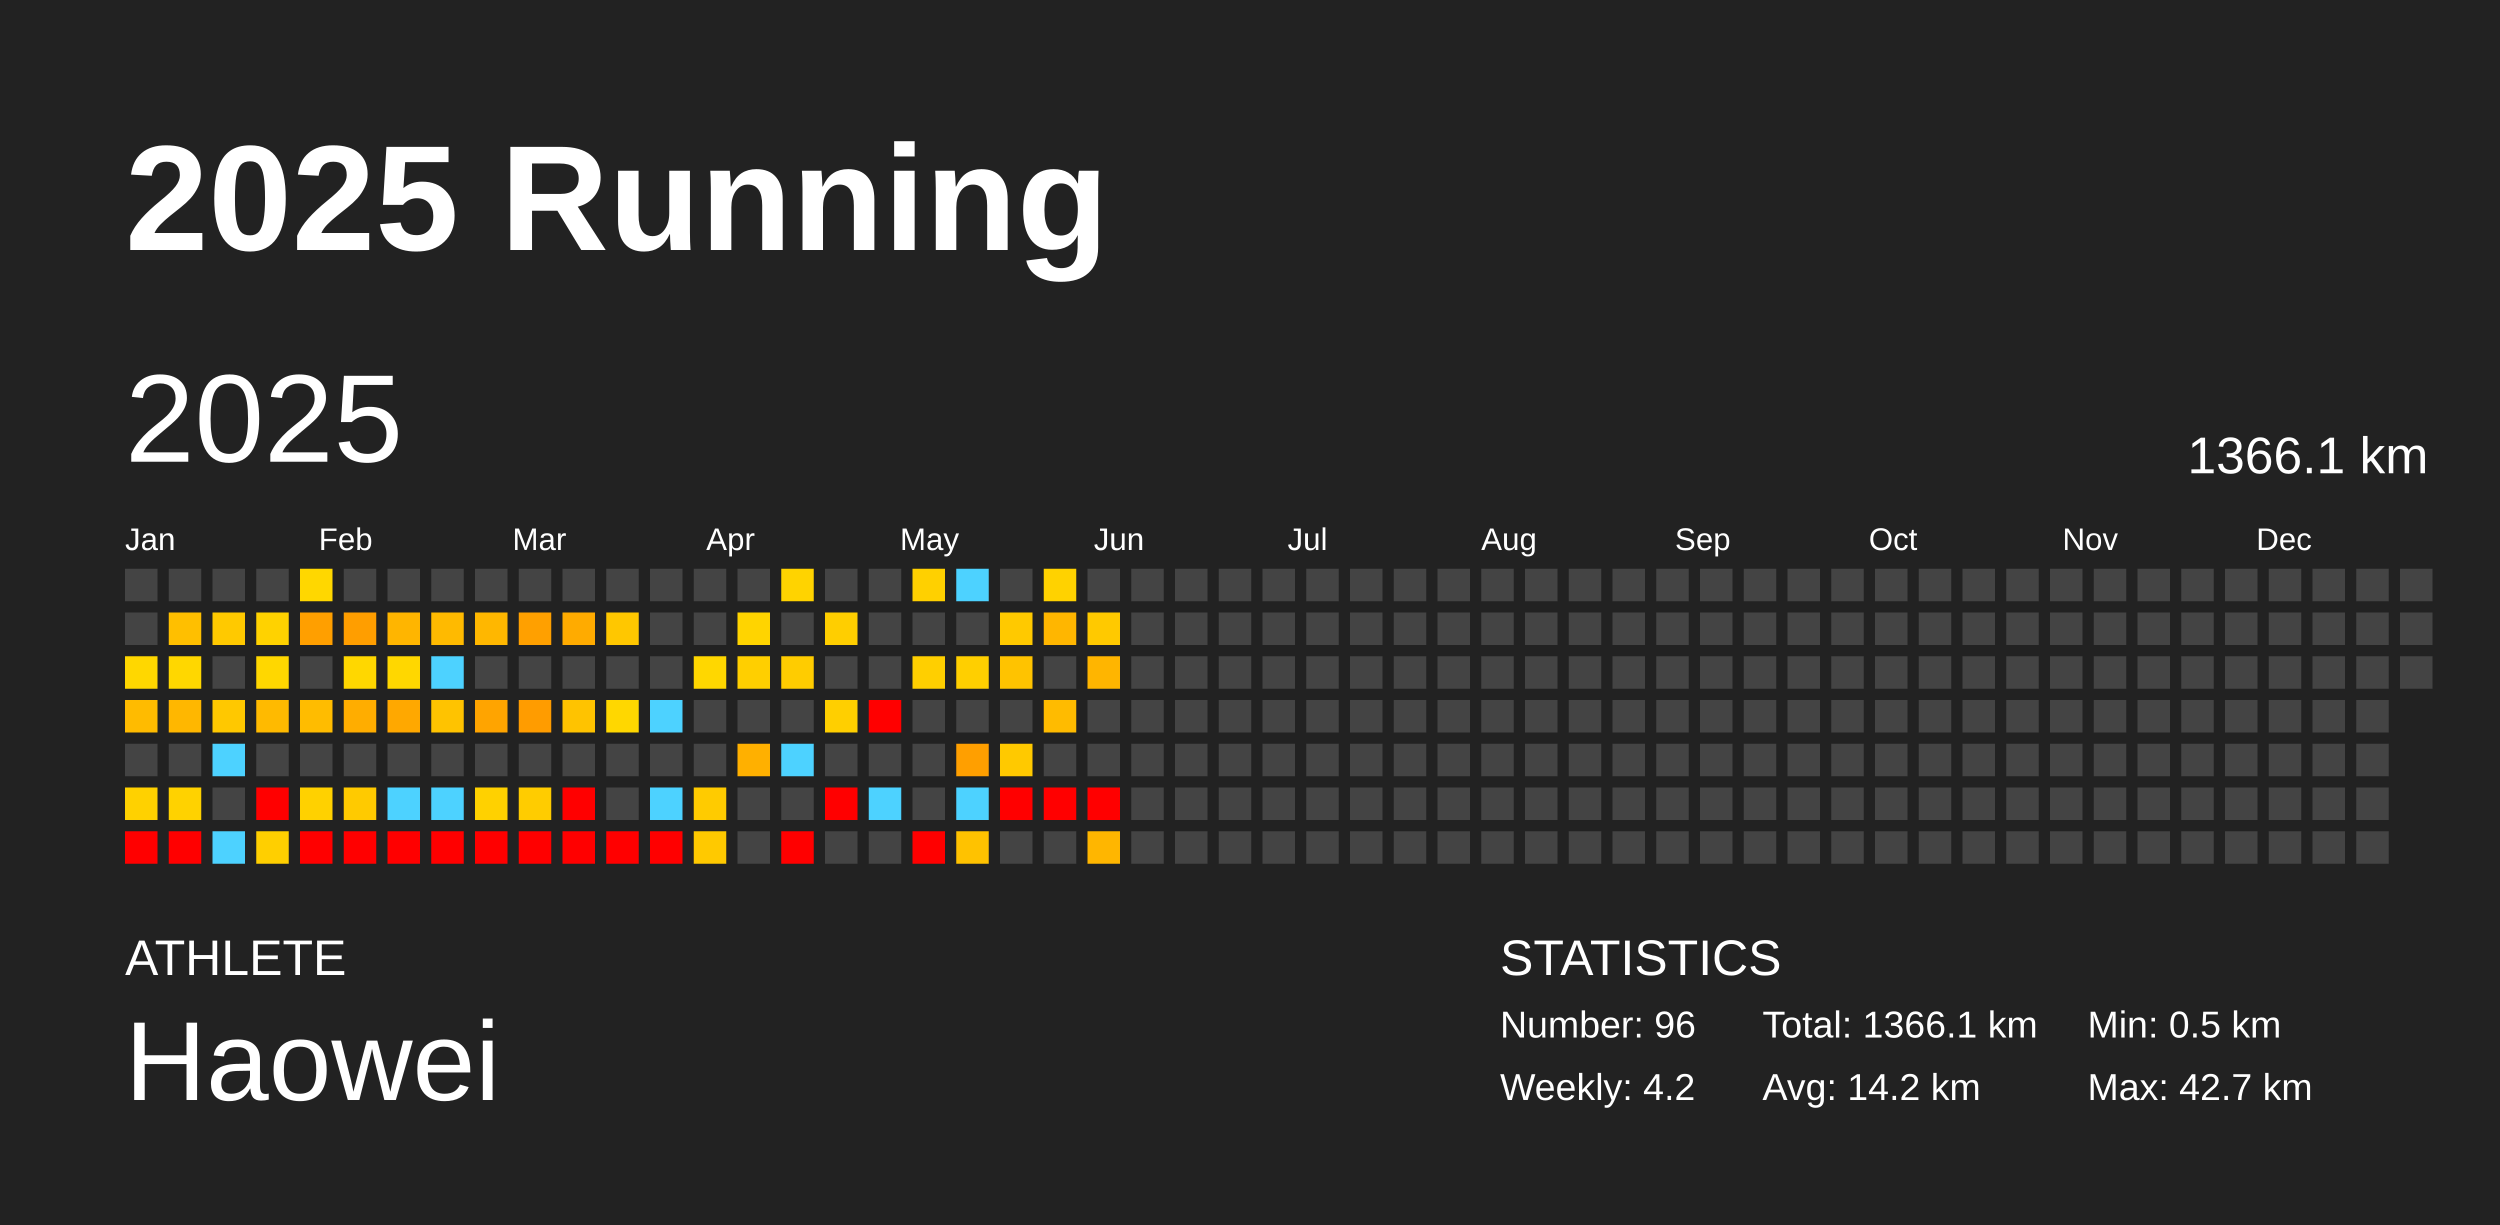
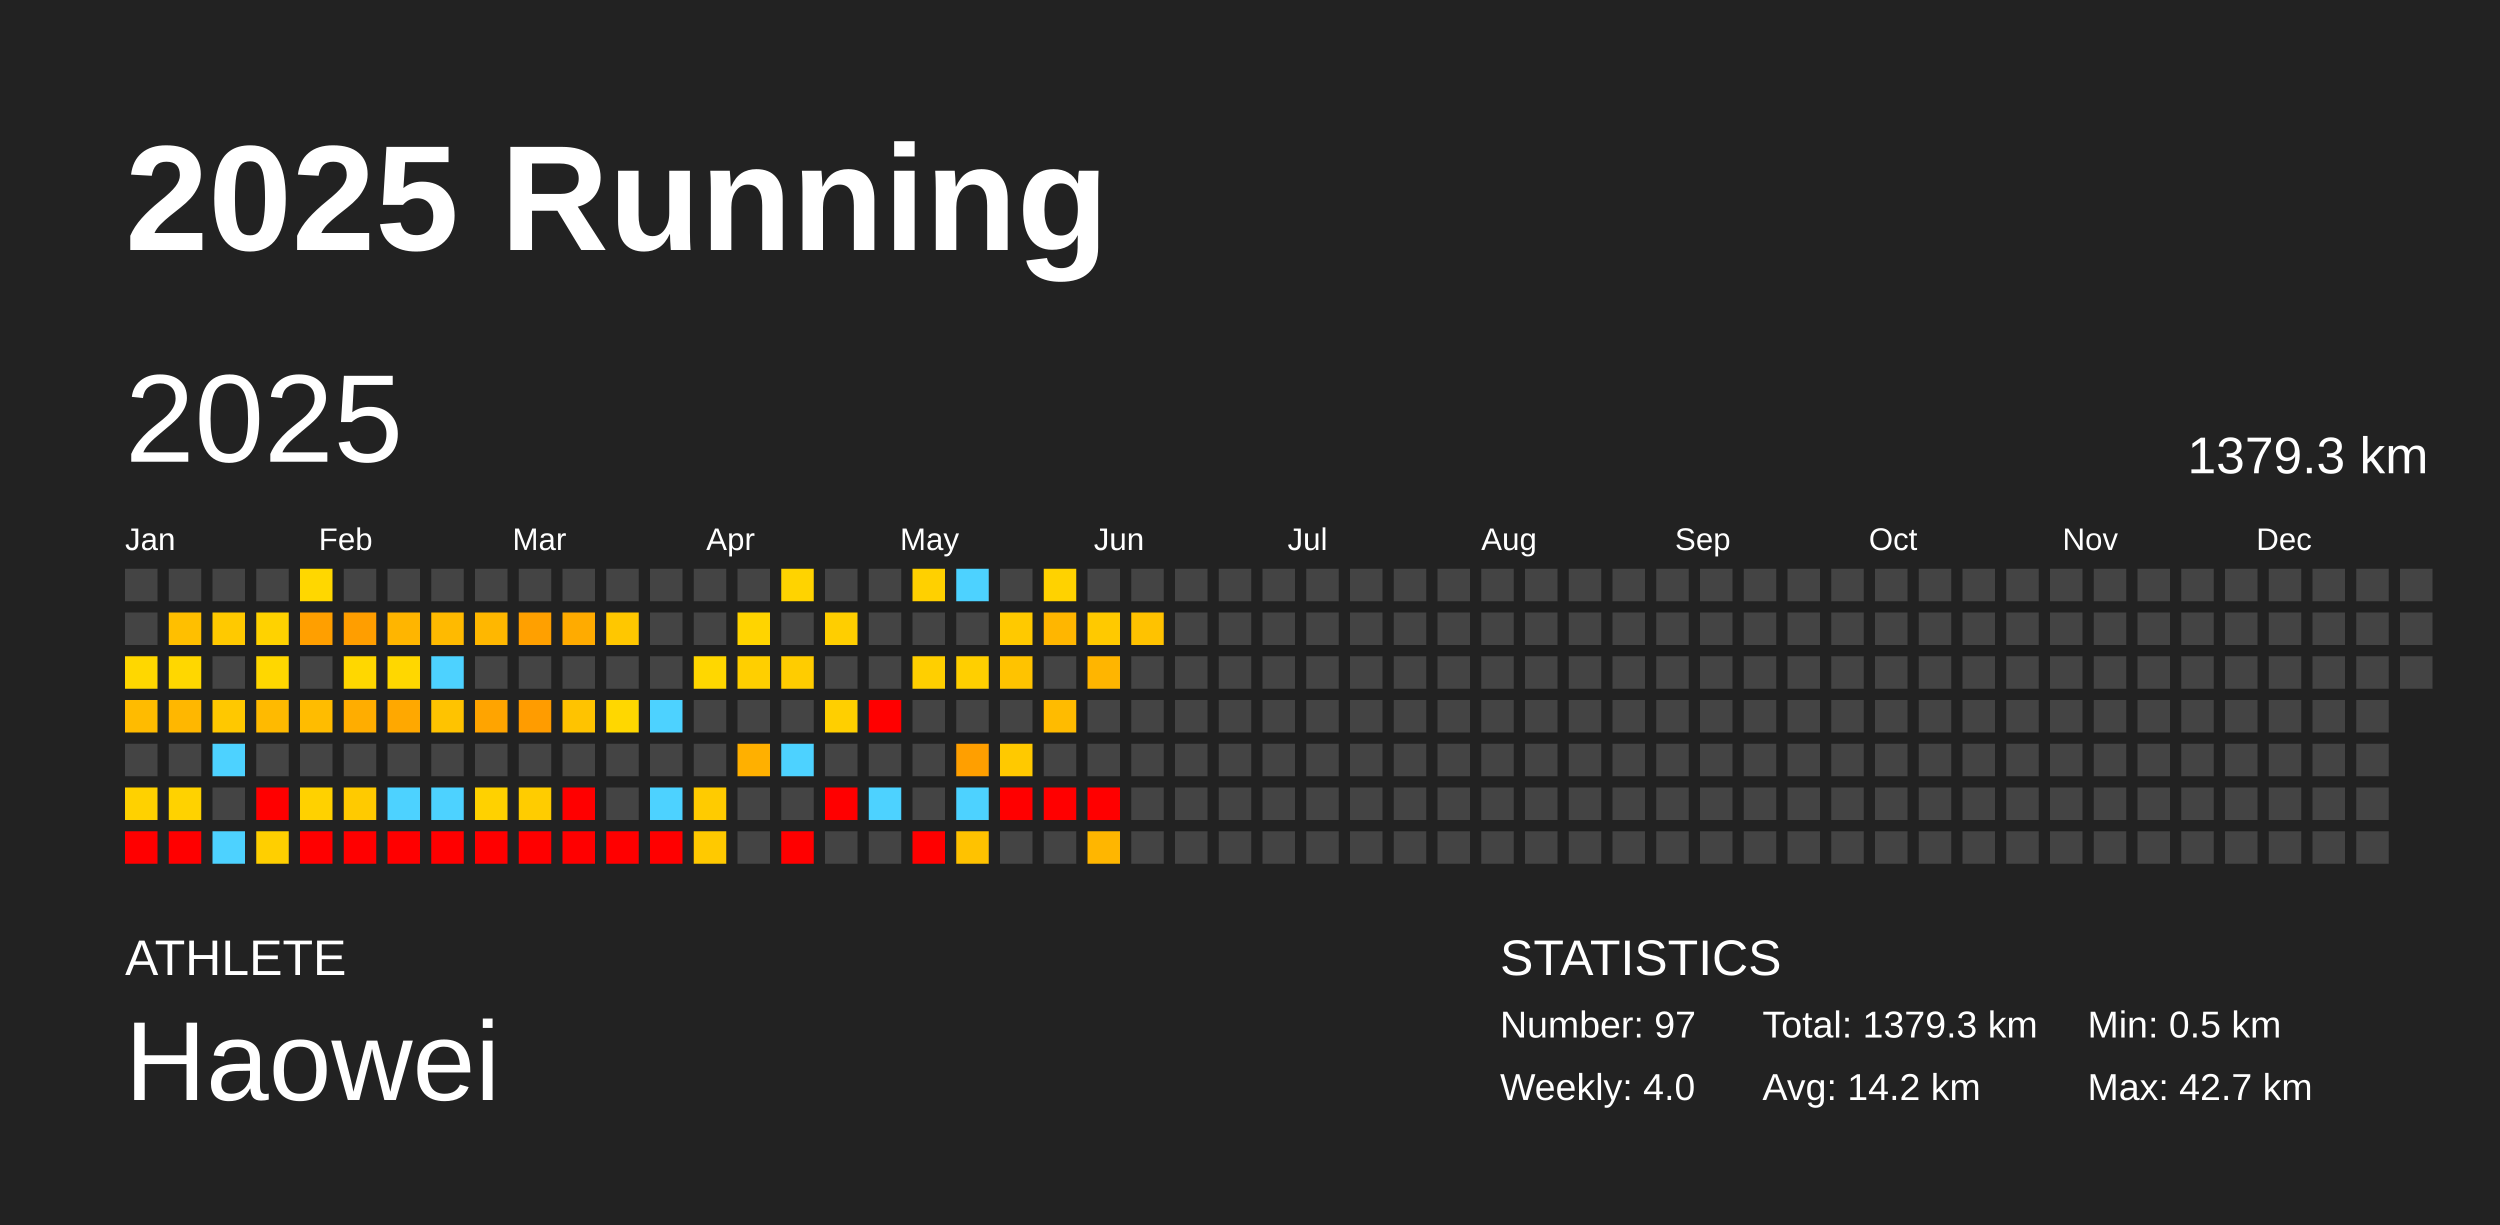
<svg xmlns="http://www.w3.org/2000/svg" baseProfile="full" height="98mm" version="1.1" viewBox="0,0,200,98" width="200mm">
  <defs />
  <rect fill="#222222" height="98" width="200" x="0" y="0" />
  <text fill="#FFFFFF" style="font-size:12px; font-family:Arial; font-weight:bold;" x="10" y="20">2025 Running</text>
  <text fill="#FFFFFF" style="font-size:4px; font-family:Arial" x="10" y="78">ATHLETE</text>
  <text fill="#FFFFFF" style="font-size:9px; font-family:Arial" x="10" y="88">Haowei</text>
  <text fill="#FFFFFF" style="font-size:4px; font-family:Arial" x="120" y="78">STATISTICS</text>
-   <text fill="#FFFFFF" style="font-size:3px; font-family:Arial" x="120" y="83">Number: 96</text>
-   <text fill="#FFFFFF" style="font-size:3px; font-family:Arial" x="120" y="88">Weekly: 4.2</text>
-   <text fill="#FFFFFF" style="font-size:3px; font-family:Arial" x="141" y="83">Total: 1366.1 km</text>
+   <text fill="#FFFFFF" style="font-size:3px; font-family:Arial" x="120" y="83">Number: 97</text>
+   <text fill="#FFFFFF" style="font-size:3px; font-family:Arial" x="120" y="88">Weekly: 4.0</text>
+   <text fill="#FFFFFF" style="font-size:3px; font-family:Arial" x="141" y="83">Total: 1379.3 km</text>
  <text fill="#FFFFFF" style="font-size:3px; font-family:Arial" x="141" y="88">Avg: 14.2 km</text>
  <text fill="#FFFFFF" style="font-size:3px; font-family:Arial" x="167" y="83">Min: 0.5 km</text>
  <text fill="#FFFFFF" style="font-size:3px; font-family:Arial" x="167" y="88">Max: 42.7 km</text>
  <text dominant-baseline="hanging" fill="#FFFFFF" style="font-size:10.0px; font-family:Arial;" x="10" y="30">2025</text>
-   <text dominant-baseline="hanging" fill="#FFFFFF" style="font-size:4.125px; font-family:Arial;" x="175" y="35">1366.1 km</text>
+   <text dominant-baseline="hanging" fill="#FFFFFF" style="font-size:4.125px; font-family:Arial;" x="175" y="35">1379.3 km</text>
  <text fill="#FFFFFF" style="font-size:2.5px; font-family:Arial" x="10.0" y="44">Jan</text>
  <text fill="#FFFFFF" style="font-size:2.5px; font-family:Arial" x="25.5" y="44">Feb</text>
  <text fill="#FFFFFF" style="font-size:2.5px; font-family:Arial" x="41.0" y="44">Mar</text>
  <text fill="#FFFFFF" style="font-size:2.5px; font-family:Arial" x="56.5" y="44">Apr</text>
  <text fill="#FFFFFF" style="font-size:2.5px; font-family:Arial" x="72.0" y="44">May</text>
  <text fill="#FFFFFF" style="font-size:2.5px; font-family:Arial" x="87.5" y="44">Jun</text>
  <text fill="#FFFFFF" style="font-size:2.5px; font-family:Arial" x="103.0" y="44">Jul</text>
  <text fill="#FFFFFF" style="font-size:2.5px; font-family:Arial" x="118.5" y="44">Aug</text>
  <text fill="#FFFFFF" style="font-size:2.5px; font-family:Arial" x="134.0" y="44">Sep</text>
  <text fill="#FFFFFF" style="font-size:2.5px; font-family:Arial" x="149.5" y="44">Oct</text>
  <text fill="#FFFFFF" style="font-size:2.5px; font-family:Arial" x="165.0" y="44">Nov</text>
  <text fill="#FFFFFF" style="font-size:2.5px; font-family:Arial" x="180.5" y="44">Dec</text>
  <rect fill="#444444" height="2.6" width="2.6" x="10.0" y="45.5" />
  <rect fill="#444444" height="2.6" width="2.6" x="10.0" y="49.0" />
  <rect fill="#ffd700" height="2.6" width="2.6" x="10.0" y="52.5" />
  <rect fill="#ffbb00" height="2.6" width="2.6" x="10.0" y="56.0" />
  <rect fill="#444444" height="2.6" width="2.6" x="10.0" y="59.5" />
  <rect fill="#ffd100" height="2.6" width="2.6" x="10.0" y="63.0" />
  <rect fill="red" height="2.6" width="2.6" x="10.0" y="66.5" />
  <rect fill="#444444" height="2.6" width="2.6" x="13.5" y="45.5" />
  <rect fill="#ffbf00" height="2.6" width="2.6" x="13.5" y="49.0" />
  <rect fill="#ffd700" height="2.6" width="2.6" x="13.5" y="52.5" />
  <rect fill="#ffb700" height="2.6" width="2.6" x="13.5" y="56.0" />
  <rect fill="#444444" height="2.6" width="2.6" x="13.5" y="59.5" />
  <rect fill="#ffd200" height="2.6" width="2.6" x="13.5" y="63.0" />
  <rect fill="red" height="2.6" width="2.6" x="13.5" y="66.5" />
  <rect fill="#444444" height="2.6" width="2.6" x="17.0" y="45.5" />
  <rect fill="#ffc900" height="2.6" width="2.6" x="17.0" y="49.0" />
  <rect fill="#444444" height="2.6" width="2.6" x="17.0" y="52.5" />
  <rect fill="#ffc800" height="2.6" width="2.6" x="17.0" y="56.0" />
  <rect fill="#4dd2ff" height="2.6" width="2.6" x="17.0" y="59.5" />
  <rect fill="#444444" height="2.6" width="2.6" x="17.0" y="63.0" />
  <rect fill="#4dd2ff" height="2.6" width="2.6" x="17.0" y="66.5" />
  <rect fill="#444444" height="2.6" width="2.6" x="20.5" y="45.5" />
  <rect fill="#ffd200" height="2.6" width="2.6" x="20.5" y="49.0" />
  <rect fill="#ffd700" height="2.6" width="2.6" x="20.5" y="52.5" />
  <rect fill="#ffba00" height="2.6" width="2.6" x="20.5" y="56.0" />
  <rect fill="#444444" height="2.6" width="2.6" x="20.5" y="59.5" />
  <rect fill="red" height="2.6" width="2.6" x="20.5" y="63.0" />
  <rect fill="#ffcf00" height="2.6" width="2.6" x="20.5" y="66.5" />
  <rect fill="#ffd700" height="2.6" width="2.6" x="24.0" y="45.5" />
  <rect fill="#ff9f00" height="2.6" width="2.6" x="24.0" y="49.0" />
  <rect fill="#444444" height="2.6" width="2.6" x="24.0" y="52.5" />
  <rect fill="#ffbc00" height="2.6" width="2.6" x="24.0" y="56.0" />
  <rect fill="#444444" height="2.6" width="2.6" x="24.0" y="59.5" />
  <rect fill="#ffd100" height="2.6" width="2.6" x="24.0" y="63.0" />
  <rect fill="red" height="2.6" width="2.6" x="24.0" y="66.5" />
  <rect fill="#444444" height="2.6" width="2.6" x="27.5" y="45.5" />
  <rect fill="#ff9e00" height="2.6" width="2.6" x="27.5" y="49.0" />
  <rect fill="#ffd700" height="2.6" width="2.6" x="27.5" y="52.5" />
  <rect fill="#ffad00" height="2.6" width="2.6" x="27.5" y="56.0" />
  <rect fill="#444444" height="2.6" width="2.6" x="27.5" y="59.5" />
  <rect fill="#ffca00" height="2.6" width="2.6" x="27.5" y="63.0" />
  <rect fill="red" height="2.6" width="2.6" x="27.5" y="66.5" />
  <rect fill="#444444" height="2.6" width="2.6" x="31.0" y="45.5" />
  <rect fill="#ffb500" height="2.6" width="2.6" x="31.0" y="49.0" />
  <rect fill="#ffd700" height="2.6" width="2.6" x="31.0" y="52.5" />
  <rect fill="#ffa800" height="2.6" width="2.6" x="31.0" y="56.0" />
  <rect fill="#444444" height="2.6" width="2.6" x="31.0" y="59.5" />
  <rect fill="#4dd2ff" height="2.6" width="2.6" x="31.0" y="63.0" />
  <rect fill="red" height="2.6" width="2.6" x="31.0" y="66.5" />
  <rect fill="#444444" height="2.6" width="2.6" x="34.5" y="45.5" />
  <rect fill="#ffba00" height="2.6" width="2.6" x="34.5" y="49.0" />
  <rect fill="#4dd2ff" height="2.6" width="2.6" x="34.5" y="52.5" />
  <rect fill="#ffc300" height="2.6" width="2.6" x="34.5" y="56.0" />
  <rect fill="#444444" height="2.6" width="2.6" x="34.5" y="59.5" />
  <rect fill="#4dd2ff" height="2.6" width="2.6" x="34.5" y="63.0" />
  <rect fill="red" height="2.6" width="2.6" x="34.5" y="66.5" />
  <rect fill="#444444" height="2.6" width="2.6" x="38.0" y="45.5" />
  <rect fill="#ffb700" height="2.6" width="2.6" x="38.0" y="49.0" />
  <rect fill="#444444" height="2.6" width="2.6" x="38.0" y="52.5" />
  <rect fill="#ffa400" height="2.6" width="2.6" x="38.0" y="56.0" />
  <rect fill="#444444" height="2.6" width="2.6" x="38.0" y="59.5" />
  <rect fill="#ffd100" height="2.6" width="2.6" x="38.0" y="63.0" />
  <rect fill="red" height="2.6" width="2.6" x="38.0" y="66.5" />
  <rect fill="#444444" height="2.6" width="2.6" x="41.5" y="45.5" />
  <rect fill="#ffa000" height="2.6" width="2.6" x="41.5" y="49.0" />
  <rect fill="#444444" height="2.6" width="2.6" x="41.5" y="52.5" />
  <rect fill="#ff9c00" height="2.6" width="2.6" x="41.5" y="56.0" />
  <rect fill="#444444" height="2.6" width="2.6" x="41.5" y="59.5" />
  <rect fill="#ffcc00" height="2.6" width="2.6" x="41.5" y="63.0" />
  <rect fill="red" height="2.6" width="2.6" x="41.5" y="66.5" />
  <rect fill="#444444" height="2.6" width="2.6" x="45.0" y="45.5" />
  <rect fill="#ffab00" height="2.6" width="2.6" x="45.0" y="49.0" />
  <rect fill="#444444" height="2.6" width="2.6" x="45.0" y="52.5" />
  <rect fill="#ffc300" height="2.6" width="2.6" x="45.0" y="56.0" />
  <rect fill="#444444" height="2.6" width="2.6" x="45.0" y="59.5" />
  <rect fill="red" height="2.6" width="2.6" x="45.0" y="63.0" />
  <rect fill="red" height="2.6" width="2.6" x="45.0" y="66.5" />
  <rect fill="#444444" height="2.6" width="2.6" x="48.5" y="45.5" />
  <rect fill="#ffc700" height="2.6" width="2.6" x="48.5" y="49.0" />
  <rect fill="#444444" height="2.6" width="2.6" x="48.5" y="52.5" />
  <rect fill="#ffd700" height="2.6" width="2.6" x="48.5" y="56.0" />
  <rect fill="#444444" height="2.6" width="2.6" x="48.5" y="59.5" />
  <rect fill="#444444" height="2.6" width="2.6" x="48.5" y="63.0" />
  <rect fill="red" height="2.6" width="2.6" x="48.5" y="66.5" />
  <rect fill="#444444" height="2.6" width="2.6" x="52.0" y="45.5" />
  <rect fill="#444444" height="2.6" width="2.6" x="52.0" y="49.0" />
  <rect fill="#444444" height="2.6" width="2.6" x="52.0" y="52.5" />
  <rect fill="#4dd2ff" height="2.6" width="2.6" x="52.0" y="56.0" />
  <rect fill="#444444" height="2.6" width="2.6" x="52.0" y="59.5" />
  <rect fill="#4dd2ff" height="2.6" width="2.6" x="52.0" y="63.0" />
  <rect fill="red" height="2.6" width="2.6" x="52.0" y="66.5" />
  <rect fill="#444444" height="2.6" width="2.6" x="55.5" y="45.5" />
  <rect fill="#444444" height="2.6" width="2.6" x="55.5" y="49.0" />
  <rect fill="#ffd700" height="2.6" width="2.6" x="55.5" y="52.5" />
  <rect fill="#444444" height="2.6" width="2.6" x="55.5" y="56.0" />
  <rect fill="#444444" height="2.6" width="2.6" x="55.5" y="59.5" />
  <rect fill="#ffcb00" height="2.6" width="2.6" x="55.5" y="63.0" />
  <rect fill="#ffc900" height="2.6" width="2.6" x="55.5" y="66.5" />
  <rect fill="#444444" height="2.6" width="2.6" x="59.0" y="45.5" />
  <rect fill="#ffd400" height="2.6" width="2.6" x="59.0" y="49.0" />
  <rect fill="#ffcf00" height="2.6" width="2.6" x="59.0" y="52.5" />
  <rect fill="#444444" height="2.6" width="2.6" x="59.0" y="56.0" />
  <rect fill="#ffb000" height="2.6" width="2.6" x="59.0" y="59.5" />
  <rect fill="#444444" height="2.6" width="2.6" x="59.0" y="63.0" />
  <rect fill="#444444" height="2.6" width="2.6" x="59.0" y="66.5" />
  <rect fill="#ffd300" height="2.6" width="2.6" x="62.5" y="45.5" />
  <rect fill="#444444" height="2.6" width="2.6" x="62.5" y="49.0" />
  <rect fill="#ffcc00" height="2.6" width="2.6" x="62.5" y="52.5" />
  <rect fill="#444444" height="2.6" width="2.6" x="62.5" y="56.0" />
  <rect fill="#4dd2ff" height="2.6" width="2.6" x="62.5" y="59.5" />
  <rect fill="#444444" height="2.6" width="2.6" x="62.5" y="63.0" />
  <rect fill="red" height="2.6" width="2.6" x="62.5" y="66.5" />
  <rect fill="#444444" height="2.6" width="2.6" x="66.0" y="45.5" />
  <rect fill="#ffce00" height="2.6" width="2.6" x="66.0" y="49.0" />
  <rect fill="#444444" height="2.6" width="2.6" x="66.0" y="52.5" />
  <rect fill="#ffcf00" height="2.6" width="2.6" x="66.0" y="56.0" />
  <rect fill="#444444" height="2.6" width="2.6" x="66.0" y="59.5" />
  <rect fill="red" height="2.6" width="2.6" x="66.0" y="63.0" />
  <rect fill="#444444" height="2.6" width="2.6" x="66.0" y="66.5" />
  <rect fill="#444444" height="2.6" width="2.6" x="69.5" y="45.5" />
  <rect fill="#444444" height="2.6" width="2.6" x="69.5" y="49.0" />
  <rect fill="#444444" height="2.6" width="2.6" x="69.5" y="52.5" />
  <rect fill="red" height="2.6" width="2.6" x="69.5" y="56.0" />
  <rect fill="#444444" height="2.6" width="2.6" x="69.5" y="59.5" />
  <rect fill="#4dd2ff" height="2.6" width="2.6" x="69.5" y="63.0" />
  <rect fill="#444444" height="2.6" width="2.6" x="69.5" y="66.5" />
  <rect fill="#ffd000" height="2.6" width="2.6" x="73.0" y="45.5" />
  <rect fill="#444444" height="2.6" width="2.6" x="73.0" y="49.0" />
  <rect fill="#ffcf00" height="2.6" width="2.6" x="73.0" y="52.5" />
  <rect fill="#444444" height="2.6" width="2.6" x="73.0" y="56.0" />
  <rect fill="#444444" height="2.6" width="2.6" x="73.0" y="59.5" />
  <rect fill="#444444" height="2.6" width="2.6" x="73.0" y="63.0" />
  <rect fill="red" height="2.6" width="2.6" x="73.0" y="66.5" />
  <rect fill="#4dd2ff" height="2.6" width="2.6" x="76.5" y="45.5" />
  <rect fill="#444444" height="2.6" width="2.6" x="76.5" y="49.0" />
  <rect fill="#ffcf00" height="2.6" width="2.6" x="76.5" y="52.5" />
  <rect fill="#444444" height="2.6" width="2.6" x="76.5" y="56.0" />
  <rect fill="#ff9f00" height="2.6" width="2.6" x="76.5" y="59.5" />
  <rect fill="#4dd2ff" height="2.6" width="2.6" x="76.5" y="63.0" />
  <rect fill="#ffc200" height="2.6" width="2.6" x="76.5" y="66.5" />
  <rect fill="#444444" height="2.6" width="2.6" x="80.0" y="45.5" />
  <rect fill="#ffc900" height="2.6" width="2.6" x="80.0" y="49.0" />
  <rect fill="#ffc300" height="2.6" width="2.6" x="80.0" y="52.5" />
  <rect fill="#444444" height="2.6" width="2.6" x="80.0" y="56.0" />
  <rect fill="#ffc900" height="2.6" width="2.6" x="80.0" y="59.5" />
  <rect fill="red" height="2.6" width="2.6" x="80.0" y="63.0" />
  <rect fill="#444444" height="2.6" width="2.6" x="80.0" y="66.5" />
  <rect fill="#ffd200" height="2.6" width="2.6" x="83.5" y="45.5" />
  <rect fill="#ffb600" height="2.6" width="2.6" x="83.5" y="49.0" />
  <rect fill="#444444" height="2.6" width="2.6" x="83.5" y="52.5" />
  <rect fill="#ffbb00" height="2.6" width="2.6" x="83.5" y="56.0" />
  <rect fill="#444444" height="2.6" width="2.6" x="83.5" y="59.5" />
  <rect fill="red" height="2.6" width="2.6" x="83.5" y="63.0" />
  <rect fill="#444444" height="2.6" width="2.6" x="83.5" y="66.5" />
  <rect fill="#444444" height="2.6" width="2.6" x="87.0" y="45.5" />
  <rect fill="#ffc900" height="2.6" width="2.6" x="87.0" y="49.0" />
  <rect fill="#ffb500" height="2.6" width="2.6" x="87.0" y="52.5" />
  <rect fill="#444444" height="2.6" width="2.6" x="87.0" y="56.0" />
  <rect fill="#444444" height="2.6" width="2.6" x="87.0" y="59.5" />
  <rect fill="red" height="2.6" width="2.6" x="87.0" y="63.0" />
  <rect fill="#ffb600" height="2.6" width="2.6" x="87.0" y="66.5" />
  <rect fill="#444444" height="2.6" width="2.6" x="90.5" y="45.5" />
-   <rect fill="#444444" height="2.6" width="2.6" x="90.5" y="49.0" />
+   <rect fill="#ffc200" height="2.6" width="2.6" x="90.5" y="49.0" />
  <rect fill="#444444" height="2.6" width="2.6" x="90.5" y="52.5" />
  <rect fill="#444444" height="2.6" width="2.6" x="90.5" y="56.0" />
  <rect fill="#444444" height="2.6" width="2.6" x="90.5" y="59.5" />
  <rect fill="#444444" height="2.6" width="2.6" x="90.5" y="63.0" />
  <rect fill="#444444" height="2.6" width="2.6" x="90.5" y="66.5" />
  <rect fill="#444444" height="2.6" width="2.6" x="94.0" y="45.5" />
  <rect fill="#444444" height="2.6" width="2.6" x="94.0" y="49.0" />
  <rect fill="#444444" height="2.6" width="2.6" x="94.0" y="52.5" />
  <rect fill="#444444" height="2.6" width="2.6" x="94.0" y="56.0" />
  <rect fill="#444444" height="2.6" width="2.6" x="94.0" y="59.5" />
  <rect fill="#444444" height="2.6" width="2.6" x="94.0" y="63.0" />
  <rect fill="#444444" height="2.6" width="2.6" x="94.0" y="66.5" />
  <rect fill="#444444" height="2.6" width="2.6" x="97.5" y="45.5" />
  <rect fill="#444444" height="2.6" width="2.6" x="97.5" y="49.0" />
  <rect fill="#444444" height="2.6" width="2.6" x="97.5" y="52.5" />
  <rect fill="#444444" height="2.6" width="2.6" x="97.5" y="56.0" />
  <rect fill="#444444" height="2.6" width="2.6" x="97.5" y="59.5" />
  <rect fill="#444444" height="2.6" width="2.6" x="97.5" y="63.0" />
  <rect fill="#444444" height="2.6" width="2.6" x="97.5" y="66.5" />
  <rect fill="#444444" height="2.6" width="2.6" x="101.0" y="45.5" />
  <rect fill="#444444" height="2.6" width="2.6" x="101.0" y="49.0" />
  <rect fill="#444444" height="2.6" width="2.6" x="101.0" y="52.5" />
  <rect fill="#444444" height="2.6" width="2.6" x="101.0" y="56.0" />
  <rect fill="#444444" height="2.6" width="2.6" x="101.0" y="59.5" />
  <rect fill="#444444" height="2.6" width="2.6" x="101.0" y="63.0" />
  <rect fill="#444444" height="2.6" width="2.6" x="101.0" y="66.5" />
  <rect fill="#444444" height="2.6" width="2.6" x="104.5" y="45.5" />
  <rect fill="#444444" height="2.6" width="2.6" x="104.5" y="49.0" />
  <rect fill="#444444" height="2.6" width="2.6" x="104.5" y="52.5" />
  <rect fill="#444444" height="2.6" width="2.6" x="104.5" y="56.0" />
  <rect fill="#444444" height="2.6" width="2.6" x="104.5" y="59.5" />
  <rect fill="#444444" height="2.6" width="2.6" x="104.5" y="63.0" />
  <rect fill="#444444" height="2.6" width="2.6" x="104.5" y="66.5" />
  <rect fill="#444444" height="2.6" width="2.6" x="108.0" y="45.5" />
  <rect fill="#444444" height="2.6" width="2.6" x="108.0" y="49.0" />
  <rect fill="#444444" height="2.6" width="2.6" x="108.0" y="52.5" />
  <rect fill="#444444" height="2.6" width="2.6" x="108.0" y="56.0" />
  <rect fill="#444444" height="2.6" width="2.6" x="108.0" y="59.5" />
  <rect fill="#444444" height="2.6" width="2.6" x="108.0" y="63.0" />
  <rect fill="#444444" height="2.6" width="2.6" x="108.0" y="66.5" />
  <rect fill="#444444" height="2.6" width="2.6" x="111.5" y="45.5" />
  <rect fill="#444444" height="2.6" width="2.6" x="111.5" y="49.0" />
  <rect fill="#444444" height="2.6" width="2.6" x="111.5" y="52.5" />
  <rect fill="#444444" height="2.6" width="2.6" x="111.5" y="56.0" />
  <rect fill="#444444" height="2.6" width="2.6" x="111.5" y="59.5" />
  <rect fill="#444444" height="2.6" width="2.6" x="111.5" y="63.0" />
  <rect fill="#444444" height="2.6" width="2.6" x="111.5" y="66.5" />
  <rect fill="#444444" height="2.6" width="2.6" x="115.0" y="45.5" />
  <rect fill="#444444" height="2.6" width="2.6" x="115.0" y="49.0" />
  <rect fill="#444444" height="2.6" width="2.6" x="115.0" y="52.5" />
  <rect fill="#444444" height="2.6" width="2.6" x="115.0" y="56.0" />
  <rect fill="#444444" height="2.6" width="2.6" x="115.0" y="59.5" />
  <rect fill="#444444" height="2.6" width="2.6" x="115.0" y="63.0" />
  <rect fill="#444444" height="2.6" width="2.6" x="115.0" y="66.5" />
  <rect fill="#444444" height="2.6" width="2.6" x="118.5" y="45.5" />
  <rect fill="#444444" height="2.6" width="2.6" x="118.5" y="49.0" />
  <rect fill="#444444" height="2.6" width="2.6" x="118.5" y="52.5" />
  <rect fill="#444444" height="2.6" width="2.6" x="118.5" y="56.0" />
  <rect fill="#444444" height="2.6" width="2.6" x="118.5" y="59.5" />
  <rect fill="#444444" height="2.6" width="2.6" x="118.5" y="63.0" />
  <rect fill="#444444" height="2.6" width="2.6" x="118.5" y="66.5" />
  <rect fill="#444444" height="2.6" width="2.6" x="122.0" y="45.5" />
  <rect fill="#444444" height="2.6" width="2.6" x="122.0" y="49.0" />
  <rect fill="#444444" height="2.6" width="2.6" x="122.0" y="52.5" />
  <rect fill="#444444" height="2.6" width="2.6" x="122.0" y="56.0" />
  <rect fill="#444444" height="2.6" width="2.6" x="122.0" y="59.5" />
  <rect fill="#444444" height="2.6" width="2.6" x="122.0" y="63.0" />
  <rect fill="#444444" height="2.6" width="2.6" x="122.0" y="66.5" />
  <rect fill="#444444" height="2.6" width="2.6" x="125.5" y="45.5" />
  <rect fill="#444444" height="2.6" width="2.6" x="125.5" y="49.0" />
  <rect fill="#444444" height="2.6" width="2.6" x="125.5" y="52.5" />
  <rect fill="#444444" height="2.6" width="2.6" x="125.5" y="56.0" />
  <rect fill="#444444" height="2.6" width="2.6" x="125.5" y="59.5" />
  <rect fill="#444444" height="2.6" width="2.6" x="125.5" y="63.0" />
  <rect fill="#444444" height="2.6" width="2.6" x="125.5" y="66.5" />
  <rect fill="#444444" height="2.6" width="2.6" x="129.0" y="45.5" />
  <rect fill="#444444" height="2.6" width="2.6" x="129.0" y="49.0" />
  <rect fill="#444444" height="2.6" width="2.6" x="129.0" y="52.5" />
  <rect fill="#444444" height="2.6" width="2.6" x="129.0" y="56.0" />
  <rect fill="#444444" height="2.6" width="2.6" x="129.0" y="59.5" />
  <rect fill="#444444" height="2.6" width="2.6" x="129.0" y="63.0" />
  <rect fill="#444444" height="2.6" width="2.6" x="129.0" y="66.5" />
  <rect fill="#444444" height="2.6" width="2.6" x="132.5" y="45.5" />
  <rect fill="#444444" height="2.6" width="2.6" x="132.5" y="49.0" />
  <rect fill="#444444" height="2.6" width="2.6" x="132.5" y="52.5" />
  <rect fill="#444444" height="2.6" width="2.6" x="132.5" y="56.0" />
  <rect fill="#444444" height="2.6" width="2.6" x="132.5" y="59.5" />
  <rect fill="#444444" height="2.6" width="2.6" x="132.5" y="63.0" />
  <rect fill="#444444" height="2.6" width="2.6" x="132.5" y="66.5" />
  <rect fill="#444444" height="2.6" width="2.6" x="136.0" y="45.5" />
  <rect fill="#444444" height="2.6" width="2.6" x="136.0" y="49.0" />
  <rect fill="#444444" height="2.6" width="2.6" x="136.0" y="52.5" />
  <rect fill="#444444" height="2.6" width="2.6" x="136.0" y="56.0" />
  <rect fill="#444444" height="2.6" width="2.6" x="136.0" y="59.5" />
  <rect fill="#444444" height="2.6" width="2.6" x="136.0" y="63.0" />
  <rect fill="#444444" height="2.6" width="2.6" x="136.0" y="66.5" />
  <rect fill="#444444" height="2.6" width="2.6" x="139.5" y="45.5" />
  <rect fill="#444444" height="2.6" width="2.6" x="139.5" y="49.0" />
  <rect fill="#444444" height="2.6" width="2.6" x="139.5" y="52.5" />
  <rect fill="#444444" height="2.6" width="2.6" x="139.5" y="56.0" />
  <rect fill="#444444" height="2.6" width="2.6" x="139.5" y="59.5" />
  <rect fill="#444444" height="2.6" width="2.6" x="139.5" y="63.0" />
  <rect fill="#444444" height="2.6" width="2.6" x="139.5" y="66.5" />
  <rect fill="#444444" height="2.6" width="2.6" x="143.0" y="45.5" />
  <rect fill="#444444" height="2.6" width="2.6" x="143.0" y="49.0" />
  <rect fill="#444444" height="2.6" width="2.6" x="143.0" y="52.5" />
  <rect fill="#444444" height="2.6" width="2.6" x="143.0" y="56.0" />
  <rect fill="#444444" height="2.6" width="2.6" x="143.0" y="59.5" />
  <rect fill="#444444" height="2.6" width="2.6" x="143.0" y="63.0" />
  <rect fill="#444444" height="2.6" width="2.6" x="143.0" y="66.5" />
  <rect fill="#444444" height="2.6" width="2.6" x="146.5" y="45.5" />
  <rect fill="#444444" height="2.6" width="2.6" x="146.5" y="49.0" />
  <rect fill="#444444" height="2.6" width="2.6" x="146.5" y="52.5" />
  <rect fill="#444444" height="2.6" width="2.6" x="146.5" y="56.0" />
  <rect fill="#444444" height="2.6" width="2.6" x="146.5" y="59.5" />
  <rect fill="#444444" height="2.6" width="2.6" x="146.5" y="63.0" />
  <rect fill="#444444" height="2.6" width="2.6" x="146.5" y="66.5" />
  <rect fill="#444444" height="2.6" width="2.6" x="150.0" y="45.5" />
  <rect fill="#444444" height="2.6" width="2.6" x="150.0" y="49.0" />
  <rect fill="#444444" height="2.6" width="2.6" x="150.0" y="52.5" />
  <rect fill="#444444" height="2.6" width="2.6" x="150.0" y="56.0" />
  <rect fill="#444444" height="2.6" width="2.6" x="150.0" y="59.5" />
  <rect fill="#444444" height="2.6" width="2.6" x="150.0" y="63.0" />
  <rect fill="#444444" height="2.6" width="2.6" x="150.0" y="66.5" />
  <rect fill="#444444" height="2.6" width="2.6" x="153.5" y="45.5" />
  <rect fill="#444444" height="2.6" width="2.6" x="153.5" y="49.0" />
  <rect fill="#444444" height="2.6" width="2.6" x="153.5" y="52.5" />
  <rect fill="#444444" height="2.6" width="2.6" x="153.5" y="56.0" />
  <rect fill="#444444" height="2.6" width="2.6" x="153.5" y="59.5" />
  <rect fill="#444444" height="2.6" width="2.6" x="153.5" y="63.0" />
  <rect fill="#444444" height="2.6" width="2.6" x="153.5" y="66.5" />
  <rect fill="#444444" height="2.6" width="2.6" x="157.0" y="45.5" />
  <rect fill="#444444" height="2.6" width="2.6" x="157.0" y="49.0" />
  <rect fill="#444444" height="2.6" width="2.6" x="157.0" y="52.5" />
  <rect fill="#444444" height="2.6" width="2.6" x="157.0" y="56.0" />
  <rect fill="#444444" height="2.6" width="2.6" x="157.0" y="59.5" />
  <rect fill="#444444" height="2.6" width="2.6" x="157.0" y="63.0" />
  <rect fill="#444444" height="2.6" width="2.6" x="157.0" y="66.5" />
  <rect fill="#444444" height="2.6" width="2.6" x="160.5" y="45.5" />
  <rect fill="#444444" height="2.6" width="2.6" x="160.5" y="49.0" />
  <rect fill="#444444" height="2.6" width="2.6" x="160.5" y="52.5" />
  <rect fill="#444444" height="2.6" width="2.6" x="160.5" y="56.0" />
  <rect fill="#444444" height="2.6" width="2.6" x="160.5" y="59.5" />
  <rect fill="#444444" height="2.6" width="2.6" x="160.5" y="63.0" />
  <rect fill="#444444" height="2.6" width="2.6" x="160.5" y="66.5" />
  <rect fill="#444444" height="2.6" width="2.6" x="164.0" y="45.5" />
  <rect fill="#444444" height="2.6" width="2.6" x="164.0" y="49.0" />
  <rect fill="#444444" height="2.6" width="2.6" x="164.0" y="52.5" />
  <rect fill="#444444" height="2.6" width="2.6" x="164.0" y="56.0" />
  <rect fill="#444444" height="2.6" width="2.6" x="164.0" y="59.5" />
  <rect fill="#444444" height="2.6" width="2.6" x="164.0" y="63.0" />
  <rect fill="#444444" height="2.6" width="2.6" x="164.0" y="66.5" />
  <rect fill="#444444" height="2.6" width="2.6" x="167.5" y="45.5" />
  <rect fill="#444444" height="2.6" width="2.6" x="167.5" y="49.0" />
  <rect fill="#444444" height="2.6" width="2.6" x="167.5" y="52.5" />
  <rect fill="#444444" height="2.6" width="2.6" x="167.5" y="56.0" />
  <rect fill="#444444" height="2.6" width="2.6" x="167.5" y="59.5" />
  <rect fill="#444444" height="2.6" width="2.6" x="167.5" y="63.0" />
  <rect fill="#444444" height="2.6" width="2.6" x="167.5" y="66.5" />
  <rect fill="#444444" height="2.6" width="2.6" x="171.0" y="45.5" />
  <rect fill="#444444" height="2.6" width="2.6" x="171.0" y="49.0" />
  <rect fill="#444444" height="2.6" width="2.6" x="171.0" y="52.5" />
  <rect fill="#444444" height="2.6" width="2.6" x="171.0" y="56.0" />
  <rect fill="#444444" height="2.6" width="2.6" x="171.0" y="59.5" />
  <rect fill="#444444" height="2.6" width="2.6" x="171.0" y="63.0" />
  <rect fill="#444444" height="2.6" width="2.6" x="171.0" y="66.5" />
  <rect fill="#444444" height="2.6" width="2.6" x="174.5" y="45.5" />
  <rect fill="#444444" height="2.6" width="2.6" x="174.5" y="49.0" />
  <rect fill="#444444" height="2.6" width="2.6" x="174.5" y="52.5" />
  <rect fill="#444444" height="2.6" width="2.6" x="174.5" y="56.0" />
  <rect fill="#444444" height="2.6" width="2.6" x="174.5" y="59.5" />
  <rect fill="#444444" height="2.6" width="2.6" x="174.5" y="63.0" />
  <rect fill="#444444" height="2.6" width="2.6" x="174.5" y="66.5" />
  <rect fill="#444444" height="2.6" width="2.6" x="178.0" y="45.5" />
  <rect fill="#444444" height="2.6" width="2.6" x="178.0" y="49.0" />
  <rect fill="#444444" height="2.6" width="2.6" x="178.0" y="52.5" />
  <rect fill="#444444" height="2.6" width="2.6" x="178.0" y="56.0" />
  <rect fill="#444444" height="2.6" width="2.6" x="178.0" y="59.5" />
  <rect fill="#444444" height="2.6" width="2.6" x="178.0" y="63.0" />
  <rect fill="#444444" height="2.6" width="2.6" x="178.0" y="66.5" />
  <rect fill="#444444" height="2.6" width="2.6" x="181.5" y="45.5" />
  <rect fill="#444444" height="2.6" width="2.6" x="181.5" y="49.0" />
  <rect fill="#444444" height="2.6" width="2.6" x="181.5" y="52.5" />
  <rect fill="#444444" height="2.6" width="2.6" x="181.5" y="56.0" />
  <rect fill="#444444" height="2.6" width="2.6" x="181.5" y="59.5" />
  <rect fill="#444444" height="2.6" width="2.6" x="181.5" y="63.0" />
  <rect fill="#444444" height="2.6" width="2.6" x="181.5" y="66.5" />
  <rect fill="#444444" height="2.6" width="2.6" x="185.0" y="45.5" />
  <rect fill="#444444" height="2.6" width="2.6" x="185.0" y="49.0" />
  <rect fill="#444444" height="2.6" width="2.6" x="185.0" y="52.5" />
  <rect fill="#444444" height="2.6" width="2.6" x="185.0" y="56.0" />
  <rect fill="#444444" height="2.6" width="2.6" x="185.0" y="59.5" />
  <rect fill="#444444" height="2.6" width="2.6" x="185.0" y="63.0" />
  <rect fill="#444444" height="2.6" width="2.6" x="185.0" y="66.5" />
  <rect fill="#444444" height="2.6" width="2.6" x="188.5" y="45.5" />
  <rect fill="#444444" height="2.6" width="2.6" x="188.5" y="49.0" />
  <rect fill="#444444" height="2.6" width="2.6" x="188.5" y="52.5" />
  <rect fill="#444444" height="2.6" width="2.6" x="188.5" y="56.0" />
  <rect fill="#444444" height="2.6" width="2.6" x="188.5" y="59.5" />
  <rect fill="#444444" height="2.6" width="2.6" x="188.5" y="63.0" />
  <rect fill="#444444" height="2.6" width="2.6" x="188.5" y="66.5" />
  <rect fill="#444444" height="2.6" width="2.6" x="192.0" y="45.5" />
  <rect fill="#444444" height="2.6" width="2.6" x="192.0" y="49.0" />
  <rect fill="#444444" height="2.6" width="2.6" x="192.0" y="52.5" />
</svg>
